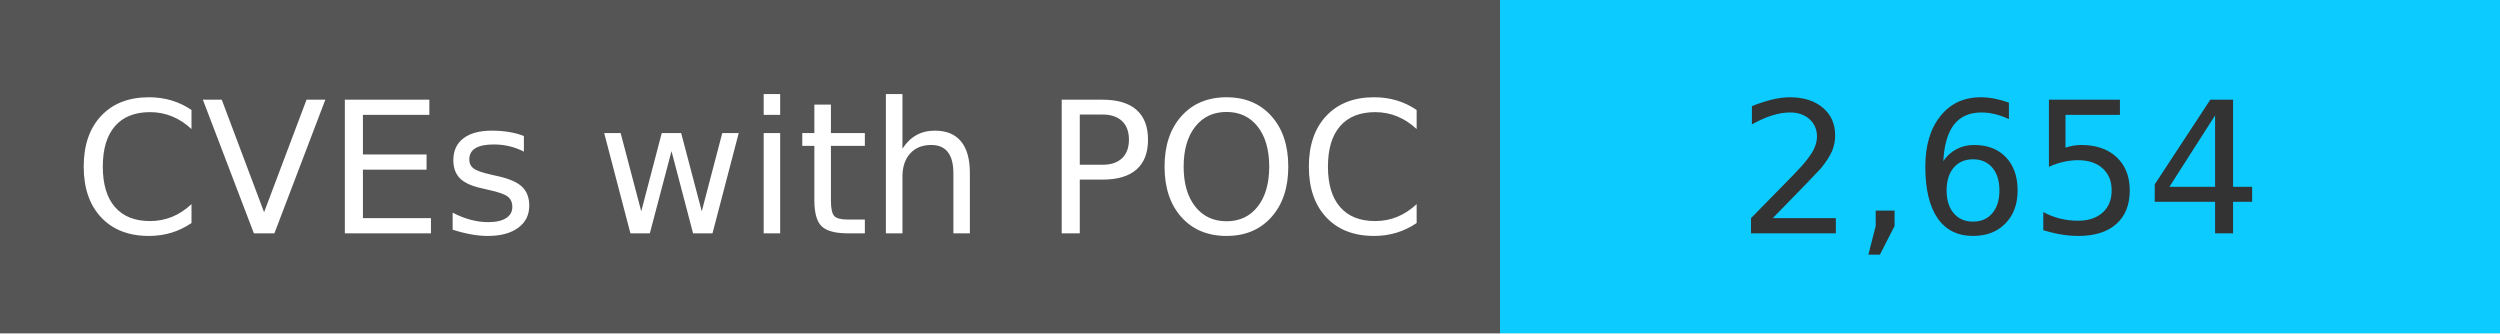
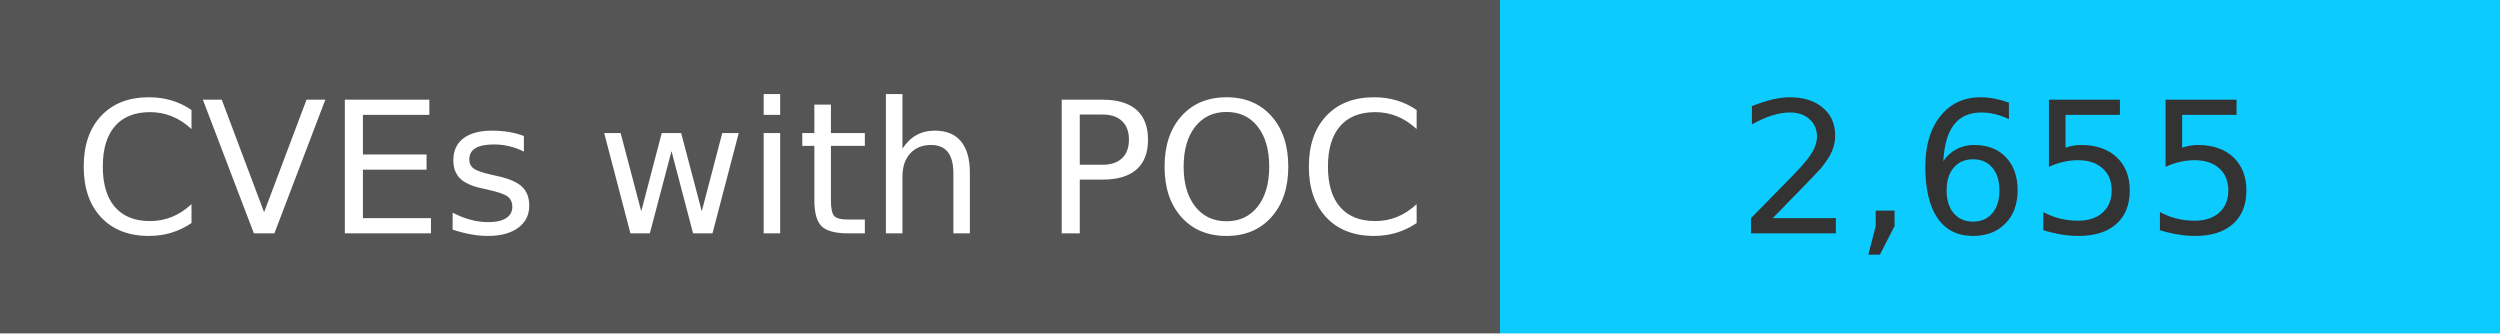
<svg xmlns="http://www.w3.org/2000/svg" width="150" height="20" role="img">
  <linearGradient id="s" x2="0" y2="100%">
    <stop offset="0" stop-color="#bbb" stop-opacity=".1" />
    <stop offset="1" stop-opacity=".1" />
  </linearGradient>
  <g>
    <rect width="90" height="20" fill="#555" />
    <rect x="90" width="267" height="20" fill="#0cccff" />
  </g>
  <g fill="#fff" text-anchor="middle" font-family="Verdana,Geneva,DejaVu Sans,sans-serif" text-rendering="geometricPrecision" font-size="110">
    <text x="450" y="140" transform="scale(.1)" fill="#fff">
            CVEs with POC
        </text>
    <text x="1200" y="140" transform="scale(.1)" fill="#333">
-             2,654
+             2,655
        </text>
  </g>
</svg>
